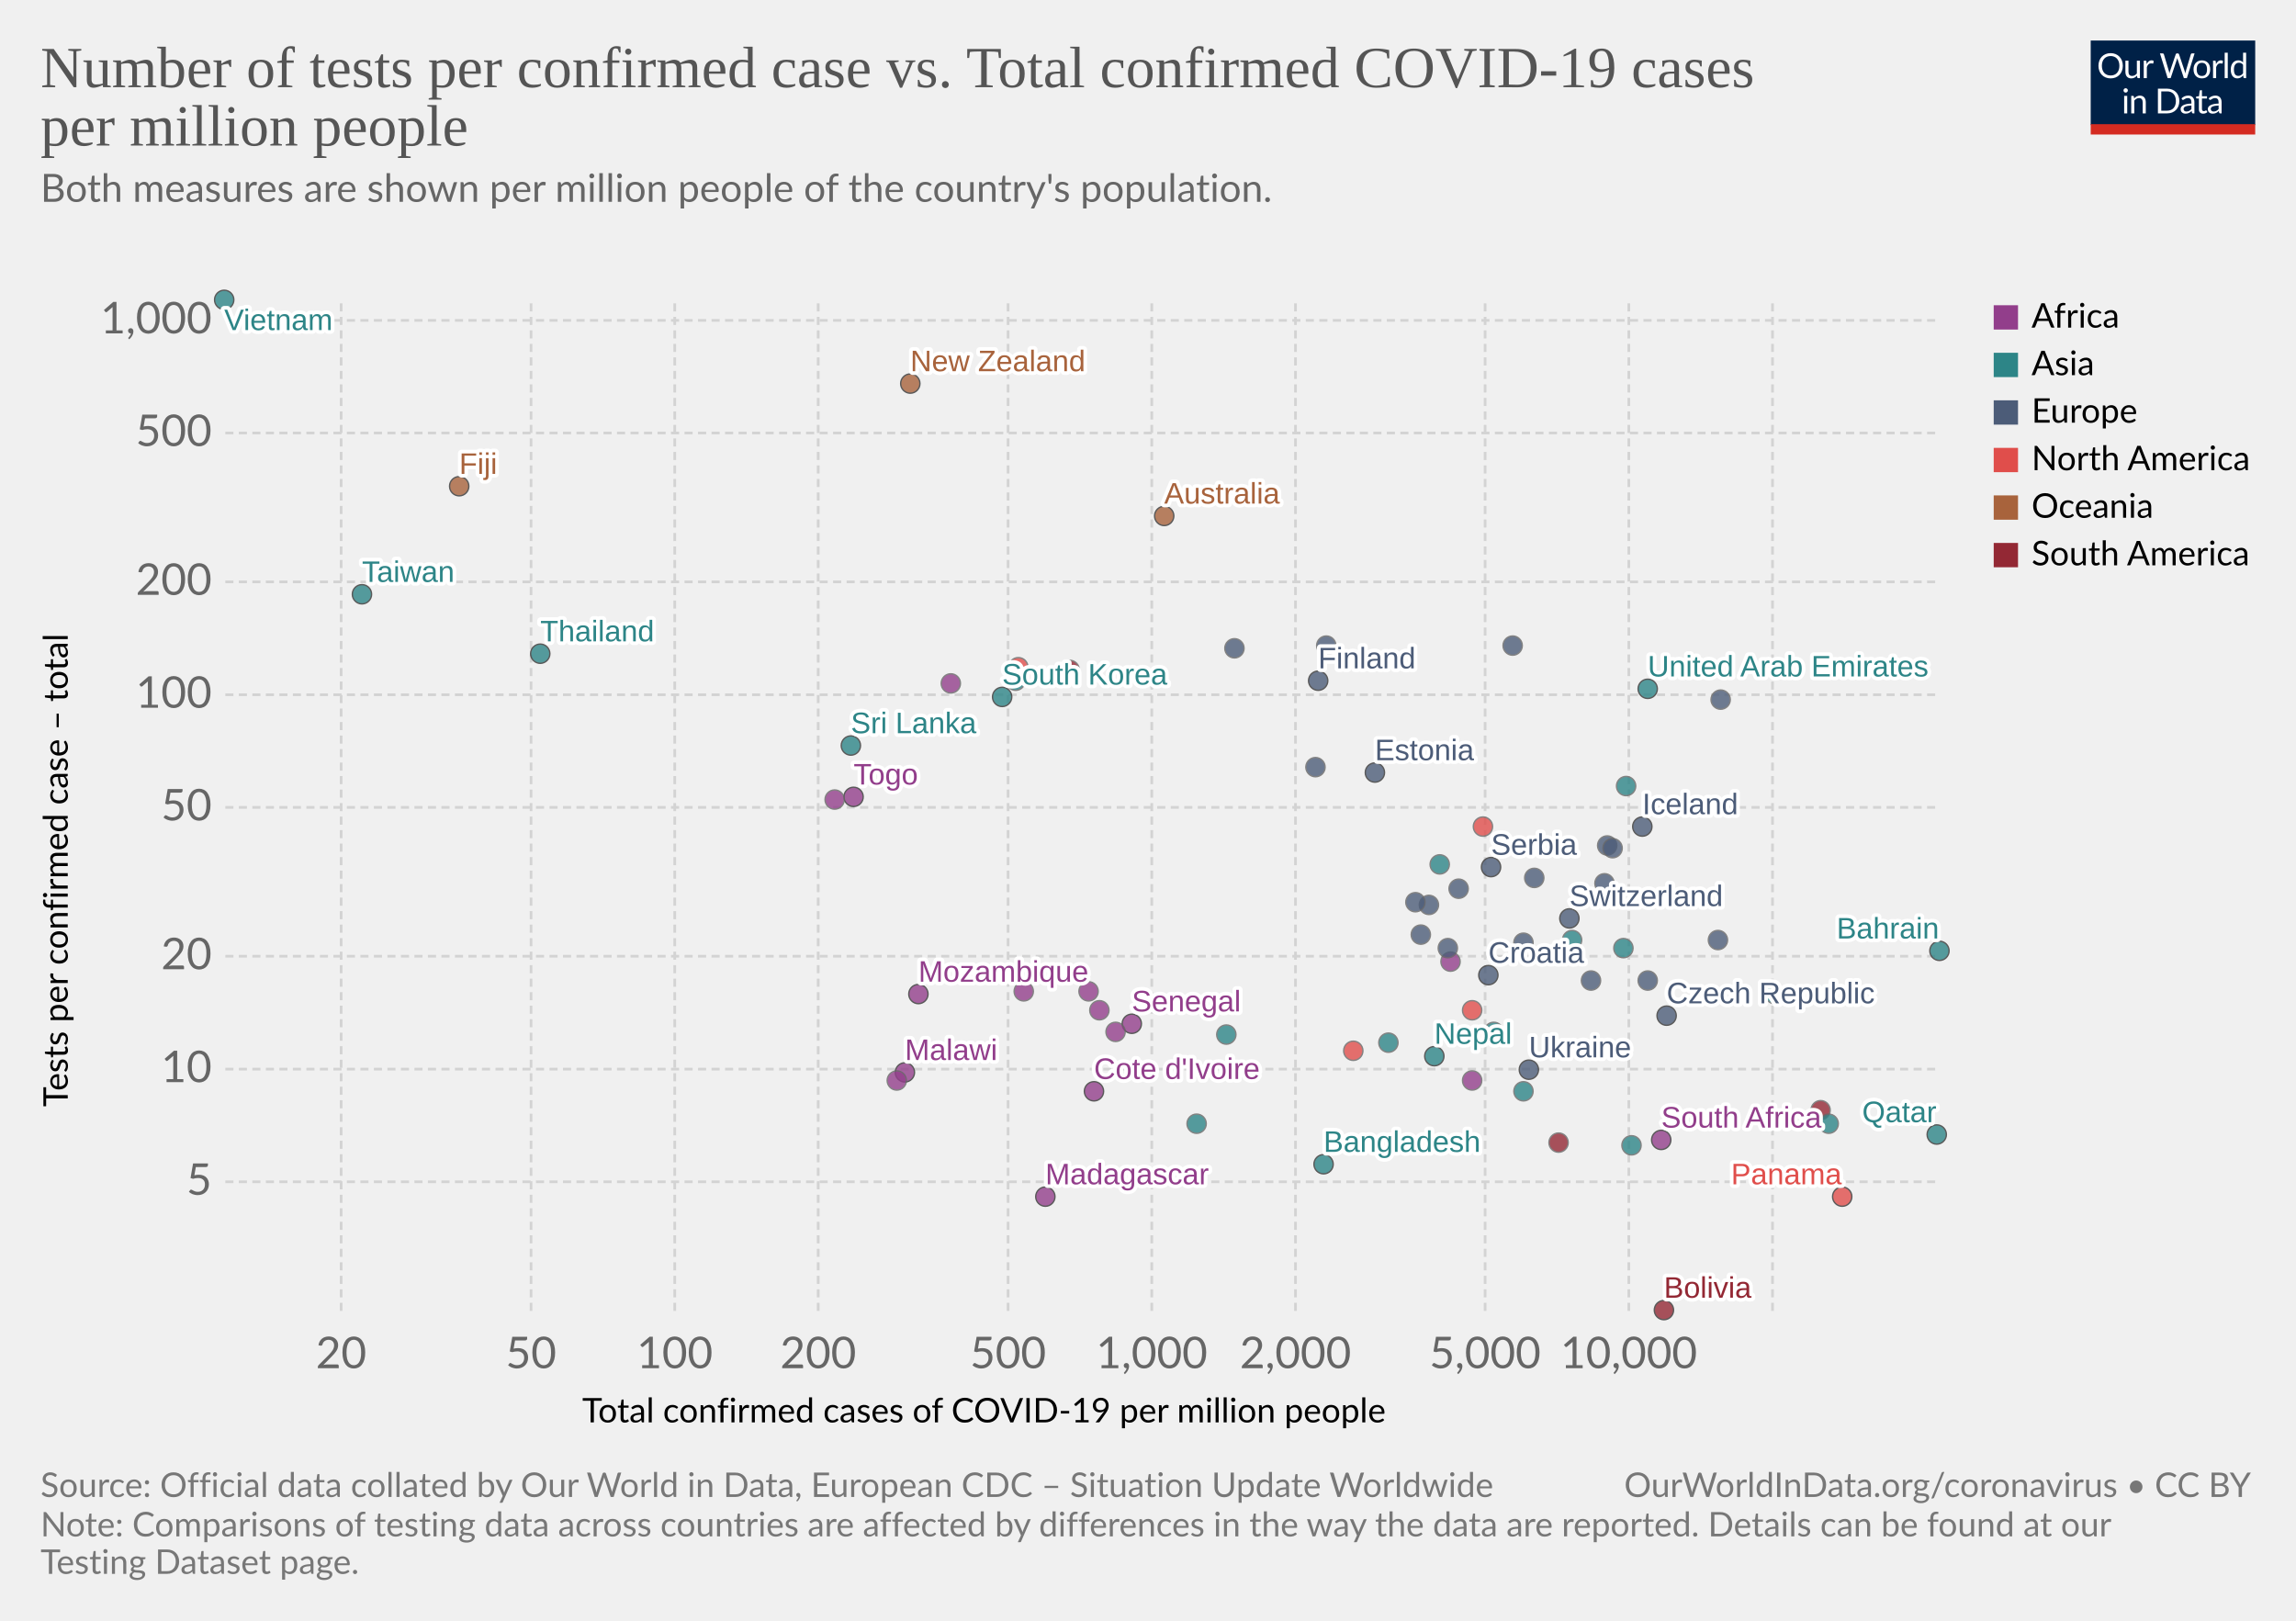
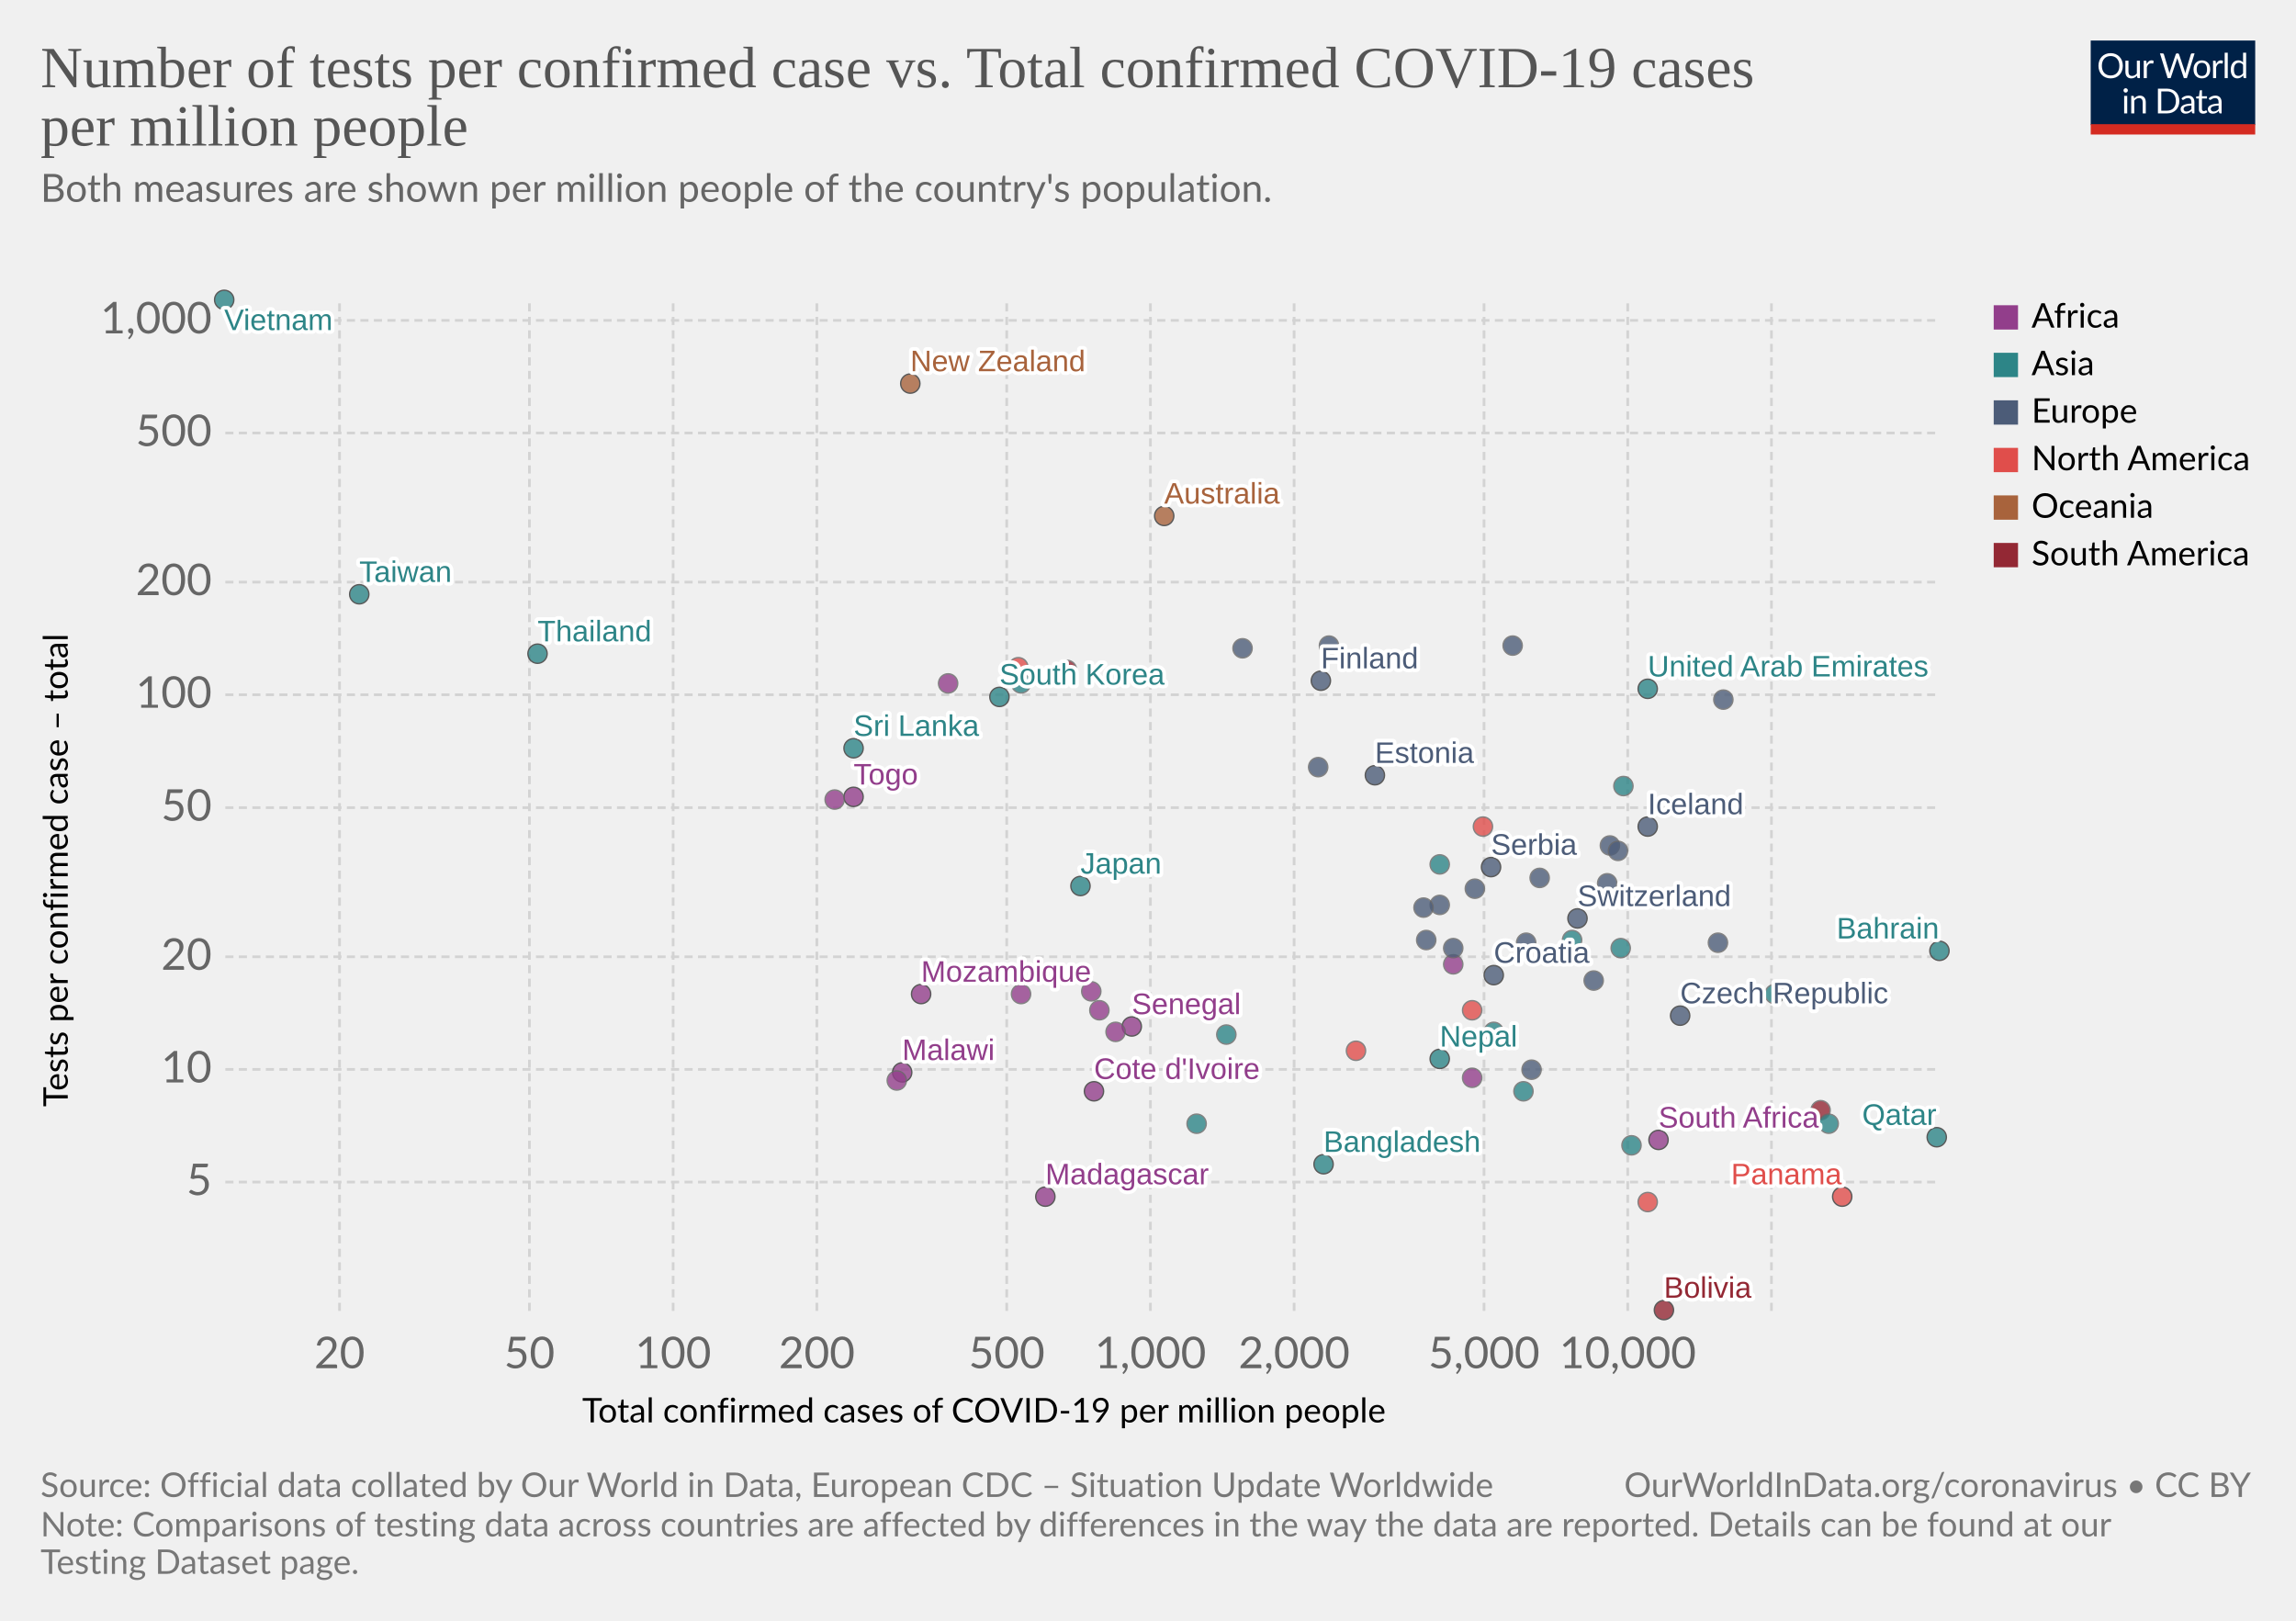
<svg xmlns="http://www.w3.org/2000/svg" version="1.1" style="background-color:#fff;-webkit-font-smoothing:antialiased" width="850" height="600" viewBox="0 0 850 600" font-family="Lato,'Helvetica Neue',Helvetica,Arial,sans-serif" font-size="18" text-rendering="optimizeLegibility">
  <g class="HeaderView">
    <g transform="matrix(.29 0 0 .29 774 15)">
      <svg width="210" height="120" viewBox="0 0 210 120" fill="none">
        <g clip-path="url(#clip0)">
          <path d="M0 0h210v107.89H0V0z" fill="#002147" />
          <path d="M40.98 32.25c0 2.36-.38 4.53-1.12 6.51a14.26 14.26 0 01-8.1 8.4c-1.9.78-4.02 1.17-6.34 1.17a16.6 16.6 0 01-6.33-1.17 14.31 14.31 0 01-8.08-8.4 18.29 18.29 0 01-1.12-6.51c0-2.36.38-4.53 1.12-6.5a14.32 14.32 0 018.07-8.44c1.92-.8 4.03-1.19 6.34-1.19 2.32 0 4.43.4 6.34 1.19 1.92.8 3.56 1.9 4.93 3.34a14.87 14.87 0 013.17 5.1 18.1 18.1 0 011.12 6.5zm-4.38 0c0-1.94-.26-3.68-.8-5.22a10.91 10.91 0 00-2.24-3.89 9.68 9.68 0 00-3.52-2.46 11.95 11.95 0 00-4.62-.86c-1.68 0-3.21.28-4.6.86a9.88 9.88 0 00-3.54 2.46 10.91 10.91 0 00-2.24 3.9c-.53 1.53-.8 3.27-.8 5.2 0 1.94.27 3.68.8 5.22a11.17 11.17 0 002.24 3.9 10.01 10.01 0 003.55 2.44c1.38.56 2.9.83 4.6.83 1.7 0 3.24-.27 4.61-.83a9.8 9.8 0 003.52-2.44 11.17 11.17 0 002.25-3.9c.53-1.54.8-3.28.8-5.21zm26.22-6.54V48H60.5c-.56 0-.9-.27-1.05-.81l-.31-2.4a12.45 12.45 0 01-3.26 2.6c-1.2.64-2.58.96-4.13.96-1.22 0-2.3-.2-3.24-.6a6.52 6.52 0 01-2.33-1.7 7.37 7.37 0 01-1.43-2.67c-.3-1.04-.46-2.2-.46-3.45V25.7h3.91v14.22c0 1.68.38 2.99 1.15 3.91.77.93 1.96 1.39 3.54 1.39 1.16 0 2.24-.27 3.23-.82a10.42 10.42 0 002.8-2.28V25.7h3.91zm8.61 4.47a9.94 9.94 0 012.6-3.56 5.64 5.64 0 013.76-1.3c.47 0 .92.05 1.34.15.44.1.83.27 1.17.49l-.3 2.92c-.09.37-.3.55-.66.55-.2 0-.5-.04-.9-.13a6.21 6.21 0 00-3.24.18c-.54.2-1.03.5-1.47.92-.42.4-.81.9-1.17 1.5-.33.58-.64 1.26-.92 2.02V48H67.7V25.71h2.25c.42 0 .72.08.88.25.16.16.27.44.33.83l.26 3.39zm61.16-13.7L122.75 48h-3.82l-7.99-24.05a21.95 21.95 0 01-.42-1.58 38.36 38.36 0 01-.44 1.58L102.05 48h-3.83L88.4 16.47h3.54c.38 0 .7.1.95.29.26.2.43.43.5.73l6.52 21.9c.1.4.2.83.28 1.28.1.46.2.94.29 1.46l.3-1.46c.12-.47.25-.9.38-1.27l7.41-21.91c.1-.25.26-.48.51-.69.27-.22.58-.33.95-.33h1.23c.38 0 .69.1.92.29.24.2.41.43.53.73l7.4 21.9a28.4 28.4 0 01.68 2.62 29.52 29.52 0 01.52-2.61l6.54-21.91c.07-.27.23-.5.48-.7.27-.21.58-.32.95-.32h3.32zm9.35 8.88c1.63 0 3.1.27 4.4.82a9.43 9.43 0 015.46 5.94c.5 1.4.74 2.98.74 4.73 0 1.76-.25 3.34-.74 4.75a9.43 9.43 0 01-5.46 5.92c-1.3.52-2.77.79-4.4.79-1.64 0-3.12-.27-4.44-.8a9.42 9.42 0 01-3.35-2.3c-.92-1-1.63-2.2-2.13-3.61-.49-1.41-.73-3-.73-4.75s.24-3.33.73-4.73c.5-1.43 1.2-2.64 2.13-3.63a9.4 9.4 0 013.35-2.31c1.32-.55 2.8-.82 4.44-.82zm0 19.89c2.2 0 3.84-.73 4.93-2.2 1.08-1.48 1.63-3.54 1.63-6.18 0-2.66-.55-4.72-1.63-6.2-1.09-1.49-2.73-2.23-4.93-2.23-1.12 0-2.09.2-2.93.57a5.7 5.7 0 00-2.06 1.65 7.5 7.5 0 00-1.24 2.67c-.26 1.04-.4 2.22-.4 3.54 0 2.64.55 4.7 1.64 6.18 1.1 1.47 2.76 2.2 4.99 2.2zm17.97-15.07a9.94 9.94 0 012.6-3.56 5.64 5.64 0 013.76-1.3c.47 0 .91.05 1.34.15.44.1.83.27 1.16.49l-.28 2.92c-.09.37-.31.55-.66.55-.2 0-.5-.04-.9-.13a6.2 6.2 0 00-3.24.18c-.54.2-1.03.5-1.47.92-.43.4-.82.9-1.17 1.5a13.1 13.1 0 00-.92 2.02V48h-3.94V25.71h2.24c.43 0 .72.08.88.25.17.16.28.44.33.83l.27 3.39zm15.04-14.59V48h-3.92V15.6h3.92zm19.55 15.43a6.22 6.22 0 00-2.38-2.05 6.7 6.7 0 00-2.86-.6c-2.07 0-3.66.75-4.77 2.23-1.12 1.48-1.68 3.6-1.68 6.33 0 1.46.13 2.7.38 3.74a7.29 7.29 0 001.1 2.56 4.35 4.35 0 001.78 1.45c.7.3 1.5.46 2.4.46 1.29 0 2.41-.3 3.36-.88a9.6 9.6 0 002.67-2.49V31.02zm3.91-15.43V48h-2.33c-.56 0-.9-.27-1.06-.81l-.35-2.71a12.13 12.13 0 01-3.25 2.77 8.28 8.28 0 01-4.23 1.06 7.31 7.31 0 01-6.14-2.9c-.73-.96-1.3-2.15-1.69-3.57a18.35 18.35 0 01.07-9.48 11.29 11.29 0 011.89-3.7 8.7 8.7 0 017.06-3.34 7.96 7.96 0 016.12 2.62V15.59h3.91zM46.61 70.71V93H42.7V70.71h3.91zm.84-7c0 .39-.08.75-.24 1.09a2.81 2.81 0 01-1.52 1.47 2.67 2.67 0 01-2.16 0 2.9 2.9 0 01-1.45-1.47 2.67 2.67 0 010-2.16c.15-.35.35-.65.6-.9.25-.27.53-.47.85-.62a2.67 2.67 0 012.16 0c.35.15.65.35.9.62.27.25.47.55.62.9.16.34.24.7.24 1.08zm7.97 10.24c.49-.54 1-1.04 1.54-1.48a9.85 9.85 0 013.66-1.84 8.96 8.96 0 015.43.35c.94.4 1.72.97 2.33 1.71a7.36 7.36 0 011.43 2.67c.32 1.04.49 2.19.49 3.45V93h-3.94V78.81c0-1.69-.4-3-1.17-3.92-.76-.93-1.93-1.4-3.5-1.4a6.6 6.6 0 00-3.25.83c-1 .56-1.92 1.31-2.77 2.27V93h-3.94V70.71h2.35c.56 0 .9.28 1.04.82l.3 2.42zm57.7 3.3c0 2.36-.37 4.5-1.11 6.44a14.3 14.3 0 01-3.17 4.98 14.1 14.1 0 01-4.93 3.2c-1.9.76-4.02 1.13-6.33 1.13H85.8V61.47h11.77c2.31 0 4.42.39 6.33 1.15a13.8 13.8 0 018.1 8.18 17.75 17.75 0 011.12 6.45zm-4.37 0c0-1.94-.26-3.67-.8-5.2a10.94 10.94 0 00-2.23-3.87 9.57 9.57 0 00-3.53-2.42 12.23 12.23 0 00-4.61-.83h-7.5v24.62h7.5c1.7 0 3.24-.28 4.61-.84a9.7 9.7 0 003.53-2.4 10.94 10.94 0 002.24-3.87c.53-1.53.8-3.26.8-5.2zm19.8 5.72c-1.8.06-3.34.2-4.62.44-1.26.22-2.3.51-3.1.88-.8.36-1.37.8-1.74 1.3-.35.5-.53 1.05-.53 1.67 0 .58.1 1.1.3 1.52a3 3 0 00.76 1.05c.34.27.73.46 1.17.6.45.11.94.17 1.45.17a7.28 7.28 0 003.5-.81 11.95 11.95 0 002.82-2.2v-4.62zm-12.65-9.11a12.73 12.73 0 013.98-2.66c1.43-.59 3-.88 4.73-.88 1.25 0 2.36.2 3.33.61a6.81 6.81 0 013.94 4.38c.33 1.04.5 2.19.5 3.43V93h-1.74a1.8 1.8 0 01-.88-.18c-.2-.13-.36-.38-.48-.74l-.44-2.12c-.59.55-1.16 1.03-1.72 1.46a9.48 9.48 0 01-3.74 1.7c-.69.15-1.46.23-2.3.23-.87 0-1.69-.12-2.45-.35a5.34 5.34 0 01-3.34-2.93 6.64 6.64 0 01-.49-2.64c0-.88.25-1.72.73-2.53a6.33 6.33 0 012.35-2.17c1.09-.63 2.5-1.15 4.25-1.54 1.75-.41 3.89-.65 6.42-.7v-1.75c0-1.73-.37-3.03-1.12-3.91-.75-.9-1.84-1.34-3.28-1.34-.97 0-1.78.12-2.44.37-.64.23-1.2.5-1.7.81l-1.23.82c-.33.23-.67.35-1 .35-.27 0-.5-.07-.69-.2a2.1 2.1 0 01-.48-.53l-.7-1.25zm27.67 19.5c-1.76 0-3.12-.5-4.07-1.48-.94-.98-1.41-2.4-1.41-4.25V74h-2.68a.9.9 0 01-.6-.2c-.16-.14-.24-.36-.24-.66v-1.56l3.65-.46.9-6.89a.9.9 0 01.29-.52.88.88 0 01.62-.22H142v7.67h6.44V74H142v13.38c0 .94.22 1.63.68 2.09.45.45 1.04.68 1.76.68a3.21 3.21 0 001.85-.53l.55-.35c.16-.12.3-.18.41-.18.2 0 .4.13.55.38l1.15 1.87a7.45 7.45 0 01-2.44 1.5c-.96.35-1.94.52-2.95.52zm19.68-10.4c-1.8.07-3.34.21-4.62.45-1.26.22-2.3.51-3.1.88-.8.36-1.37.8-1.74 1.3-.35.5-.53 1.05-.53 1.67 0 .58.1 1.1.3 1.52.18.42.44.77.76 1.05.34.27.73.46 1.17.6.45.11.94.17 1.45.17a7.3 7.3 0 003.5-.81 12.04 12.04 0 002.82-2.2v-4.62zm-12.65-9.1a12.72 12.72 0 013.99-2.66c1.42-.59 3-.88 4.72-.88 1.25 0 2.36.2 3.33.61a6.81 6.81 0 013.94 4.38c.33 1.04.5 2.19.5 3.43V93h-1.74a1.8 1.8 0 01-.88-.18c-.2-.13-.36-.38-.48-.74l-.44-2.12c-.59.55-1.16 1.03-1.72 1.46a9.48 9.48 0 01-3.74 1.7c-.69.15-1.46.23-2.3.23-.87 0-1.69-.12-2.45-.35a5.33 5.33 0 01-3.34-2.93 6.62 6.62 0 01-.49-2.64c0-.88.25-1.72.73-2.53a6.33 6.33 0 012.35-2.17c1.09-.63 2.5-1.15 4.25-1.54a31.2 31.2 0 016.42-.7v-1.75c0-1.73-.37-3.03-1.12-3.91-.75-.9-1.84-1.34-3.28-1.34-.97 0-1.78.12-2.44.37-.64.23-1.2.5-1.7.81-.46.3-.87.57-1.22.82-.34.23-.68.35-1.02.35-.26 0-.49-.07-.68-.2a1.88 1.88 0 01-.48-.53l-.7-1.25z" fill="#fff" />
          <path fill="#D42B21" d="M0 106.79h210V120H0z" />
        </g>
        <defs>
          <clipPath id="clip0">
            <path fill="#fff" d="M0 0h210v120H0z" />
          </clipPath>
        </defs>
      </svg>
    </g>
    <a href="https://ourworldindata.org/grapher/number-of-tests-per-confirmed-case-vs-total-confirmed-cases-of-covid-19-per-million-people?time=latest" target="_blank" rel="noopener" font-family="&quot;Playfair Display&quot;,Georgia,&quot;Times New Roman&quot;,serif">
      <text font-size="21.6" x="15" y="32.3" fill="#555">
        <tspan x="15" y="32.28">Number of tests per confirmed case vs. Total confirmed COVID-19 cases</tspan>
        <tspan x="15" y="53.88">per million people</tspan>
      </text>
    </a>
    <text font-size="14.4" x="15" y="74.7" fill="#666">
      <tspan x="15" y="74.72">Both measures are shown per million people of the country's population.</tspan>
      <tspan x="15" y="92" />
    </text>
  </g>
  <g class="ScatterPlot">
    <g class="DualAxisView">
      <g class="HorizontalAxis">
        <text font-size="12.6" x="215.5" y="526.6">
          <tspan x="215.53" y="526.58">Total confirmed cases of COVID-19 per million people</tspan>
        </text>
-         <text x="126.3" y="506.5" fill="#666" text-anchor="middle" font-size="16.2">20</text>
-         <text x="196.6" y="506.5" fill="#666" text-anchor="middle" font-size="16.2">50</text>
-         <text x="249.8" y="506.5" fill="#666" text-anchor="middle" font-size="16.2">100</text>
-         <text x="302.9" y="506.5" fill="#666" text-anchor="middle" font-size="16.2">200</text>
-         <text x="373.2" y="506.5" fill="#666" text-anchor="middle" font-size="16.2">500</text>
-         <text x="426.4" y="506.5" fill="#666" text-anchor="middle" font-size="16.2">1,000</text>
-         <text x="479.6" y="506.5" fill="#666" text-anchor="middle" font-size="16.2">2,000</text>
-         <text x="549.8" y="506.5" fill="#666" text-anchor="middle" font-size="16.2">5,000</text>
-         <text x="603" y="506.5" fill="#666" text-anchor="middle" font-size="16.2">10,000</text>
+         <text x="125.7" y="506.5" fill="#666" text-anchor="middle" font-size="16.2">20</text>
+         <text x="196" y="506.5" fill="#666" text-anchor="middle" font-size="16.2">50</text>
+         <text x="249.2" y="506.5" fill="#666" text-anchor="middle" font-size="16.2">100</text>
+         <text x="302.4" y="506.5" fill="#666" text-anchor="middle" font-size="16.2">200</text>
+         <text x="372.7" y="506.5" fill="#666" text-anchor="middle" font-size="16.2">500</text>
+         <text x="425.9" y="506.5" fill="#666" text-anchor="middle" font-size="16.2">1,000</text>
+         <text x="479.1" y="506.5" fill="#666" text-anchor="middle" font-size="16.2">2,000</text>
+         <text x="549.4" y="506.5" fill="#666" text-anchor="middle" font-size="16.2">5,000</text>
+         <text x="602.6" y="506.5" fill="#666" text-anchor="middle" font-size="16.2">10,000</text>
      </g>
      <g class="VerticalAxis">
        <text font-size="12.6" x="-409.7" y="25.1" transform="rotate(-90)">
          <tspan x="-409.74" y="25.08">Tests per confirmed case – total</tspan>
        </text>
-         <text x="78.42" y="437.5" fill="#666" dominant-baseline="middle" text-anchor="end" font-size="16.2">5</text>
-         <text x="78.42" y="395.8" fill="#666" dominant-baseline="middle" text-anchor="end" font-size="16.2">10</text>
-         <text x="78.42" y="354" fill="#666" dominant-baseline="middle" text-anchor="end" font-size="16.2">20</text>
-         <text x="78.42" y="298.9" fill="#666" dominant-baseline="middle" text-anchor="end" font-size="16.2">50</text>
+         <text x="78.42" y="437.6" fill="#666" dominant-baseline="middle" text-anchor="end" font-size="16.2">5</text>
+         <text x="78.42" y="395.9" fill="#666" dominant-baseline="middle" text-anchor="end" font-size="16.2">10</text>
+         <text x="78.42" y="354.2" fill="#666" dominant-baseline="middle" text-anchor="end" font-size="16.2">20</text>
+         <text x="78.42" y="299" fill="#666" dominant-baseline="middle" text-anchor="end" font-size="16.2">50</text>
        <text x="78.42" y="257.2" fill="#666" dominant-baseline="middle" text-anchor="end" font-size="16.2">100</text>
-         <text x="78.42" y="215.4" fill="#666" dominant-baseline="middle" text-anchor="end" font-size="16.2">200</text>
+         <text x="78.42" y="215.5" fill="#666" dominant-baseline="middle" text-anchor="end" font-size="16.2">200</text>
        <text x="78.42" y="160.3" fill="#666" dominant-baseline="middle" text-anchor="end" font-size="16.2">500</text>
        <text x="78.42" y="118.6" fill="#666" dominant-baseline="middle" text-anchor="end" font-size="16.2">1,000</text>
      </g>
      <g class="AxisGridLines horizontalLines" stroke="#d3d3d3" stroke-dasharray="3,2">
-         <path d="M83.42 437.5h634.67M83.42 395.8h634.67M83.42 354h634.67M83.42 298.9h634.67M83.42 257.2h634.67M83.42 215.4h634.67M83.42 160.3h634.67M83.42 118.6h634.67" />
+         <path d="M83.42 437.6h634.67M83.42 395.9h634.67M83.42 354.2h634.67M83.42 299h634.67M83.42 257.2h634.67M83.42 215.5h634.67M83.42 160.3h634.67M83.42 118.6h634.67" />
      </g>
      <g class="AxisGridLines verticalLines" stroke="#d3d3d3" stroke-dasharray="3,2">
-         <path d="M126.3 485.3V111.2M196.6 485.3V111.2M249.8 485.3V111.2M302.9 485.3V111.2M373.2 485.3V111.2M426.4 485.3V111.2M479.6 485.3V111.2M549.8 485.3V111.2M603 485.3V111.2M656.2 485.3V111.2" />
+         <path d="M125.7 485.3V111.2M196 485.3V111.2M249.2 485.3V111.2M302.4 485.3V111.2M372.7 485.3V111.2M425.9 485.3V111.2M479.1 485.3V111.2M549.4 485.3V111.2M602.6 485.3V111.2M655.8 485.3V111.2" />
      </g>
    </g>
    <g class="PointsWithLabels clickable" clip-path="url(#a)" font-family="Arial, sans-serif">
      <path fill="rgba(255,255,255,0)" d="M83.42 111.2h634.67v374.1H83.42z" />
      <defs>
        <clipPath id="a">
          <path d="M73.42 101.2h654.67v394.1H73.42z" />
        </clipPath>
      </defs>
      <g class="key-South-Korea_0">
-         <circle cx="371" cy="258" r="3.57" fill="#2D8587" opacity=".8" stroke="#333" stroke-width=".5" />
+         <circle cx="370" cy="258" r="3.57" fill="#2D8587" opacity=".8" stroke="#333" stroke-width=".5" />
      </g>
      <g class="key-Taiwan_0">
-         <circle cx="134" cy="220" r="3.57" fill="#2D8587" opacity=".8" stroke="#333" stroke-width=".5" />
+         <circle cx="133" cy="220" r="3.57" fill="#2D8587" opacity=".8" stroke="#333" stroke-width=".5" />
      </g>
      <g class="key-Nepal_0">
-         <circle cx="531" cy="391" r="3.57" fill="#2D8587" opacity=".8" stroke="#333" stroke-width=".5" />
+         <circle cx="533" cy="392" r="3.57" fill="#2D8587" opacity=".8" stroke="#333" stroke-width=".5" />
      </g>
      <g class="key-United-Arab-Emirates_0">
        <circle cx="610" cy="255" r="3.57" fill="#2D8587" opacity=".8" stroke="#333" stroke-width=".5" />
      </g>
      <g class="key-Finland_0">
-         <circle cx="488" cy="252" r="3.57" fill="#4C5C78" opacity=".8" stroke="#333" stroke-width=".5" />
+         <circle cx="489" cy="252" r="3.57" fill="#4C5C78" opacity=".8" stroke="#333" stroke-width=".5" />
      </g>
      <g class="key-Vietnam_0">
        <circle cx="83" cy="111" r="3.57" fill="#2D8587" opacity=".8" stroke="#333" stroke-width=".5" />
      </g>
      <g class="key-Malaysia_0">
-         <circle cx="376" cy="252" r="3.57" fill="#2D8587" opacity=".8" stroke="#666" stroke-width=".5" />
+         <circle cx="378" cy="253" r="3.57" fill="#2D8587" opacity=".8" stroke="#666" stroke-width=".5" />
      </g>
      <g class="key-Sri-Lanka_0">
-         <circle cx="315" cy="276" r="3.57" fill="#2D8587" opacity=".8" stroke="#333" stroke-width=".5" />
+         <circle cx="316" cy="277" r="3.57" fill="#2D8587" opacity=".8" stroke="#333" stroke-width=".5" />
+       </g>
+       <g class="key-Japan_0">
+         <circle cx="400" cy="328" r="3.57" fill="#2D8587" opacity=".8" stroke="#333" stroke-width=".5" />
      </g>
      <g class="key-Switzerland_0">
-         <circle cx="581" cy="340" r="3.57" fill="#4C5C78" opacity=".8" stroke="#333" stroke-width=".5" />
+         <circle cx="584" cy="340" r="3.57" fill="#4C5C78" opacity=".8" stroke="#333" stroke-width=".5" />
      </g>
      <g class="key-Austria_0">
-         <circle cx="568" cy="325" r="3.57" fill="#4C5C78" opacity=".8" stroke="#666" stroke-width=".5" />
+         <circle cx="570" cy="325" r="3.57" fill="#4C5C78" opacity=".8" stroke="#666" stroke-width=".5" />
      </g>
      <g class="key-Denmark_0">
        <circle cx="560" cy="239" r="3.57" fill="#4C5C78" opacity=".8" stroke="#666" stroke-width=".5" />
      </g>
      <g class="key-Estonia_0">
-         <circle cx="509" cy="286" r="3.57" fill="#4C5C78" opacity=".8" stroke="#333" stroke-width=".5" />
+         <circle cx="509" cy="287" r="3.57" fill="#4C5C78" opacity=".8" stroke="#333" stroke-width=".5" />
      </g>
      <g class="key-Lithuania_0">
-         <circle cx="491" cy="239" r="3.57" fill="#4C5C78" opacity=".8" stroke="#666" stroke-width=".5" />
+         <circle cx="492" cy="239" r="3.57" fill="#4C5C78" opacity=".8" stroke="#666" stroke-width=".5" />
      </g>
      <g class="key-Iceland_0">
-         <circle cx="608" cy="306" r="3.57" fill="#4C5C78" opacity=".8" stroke="#333" stroke-width=".5" />
+         <circle cx="610" cy="306" r="3.57" fill="#4C5C78" opacity=".8" stroke="#333" stroke-width=".5" />
      </g>
      <g class="key-Belgium_0">
-         <circle cx="636" cy="348" r="3.57" fill="#4C5C78" opacity=".8" stroke="#666" stroke-width=".5" />
+         <circle cx="636" cy="349" r="3.57" fill="#4C5C78" opacity=".8" stroke="#666" stroke-width=".5" />
      </g>
      <g class="key-Luxembourg_0">
-         <circle cx="637" cy="259" r="3.57" fill="#4C5C78" opacity=".8" stroke="#666" stroke-width=".5" />
+         <circle cx="638" cy="259" r="3.57" fill="#4C5C78" opacity=".8" stroke="#666" stroke-width=".5" />
      </g>
      <g class="key-Czech-Republic_0">
-         <circle cx="617" cy="376" r="3.57" fill="#4C5C78" opacity=".8" stroke="#333" stroke-width=".5" />
+         <circle cx="622" cy="376" r="3.57" fill="#4C5C78" opacity=".8" stroke="#333" stroke-width=".5" />
      </g>
      <g class="key-Morocco_0">
-         <circle cx="537" cy="356" r="3.57" fill="#923E8B" opacity=".8" stroke="#666" stroke-width=".5" />
+         <circle cx="538" cy="357" r="3.57" fill="#923E8B" opacity=".8" stroke="#666" stroke-width=".5" />
      </g>
      <g class="key-Latvia_0">
-         <circle cx="457" cy="240" r="3.57" fill="#4C5C78" opacity=".8" stroke="#666" stroke-width=".5" />
+         <circle cx="460" cy="240" r="3.57" fill="#4C5C78" opacity=".8" stroke="#666" stroke-width=".5" />
      </g>
      <g class="key-Senegal_0">
-         <circle cx="419" cy="379" r="3.57" fill="#923E8B" opacity=".8" stroke="#333" stroke-width=".5" />
+         <circle cx="419" cy="380" r="3.57" fill="#923E8B" opacity=".8" stroke="#333" stroke-width=".5" />
      </g>
      <g class="key-Saudi-Arabia_0">
-         <circle cx="601" cy="351" r="3.57" fill="#2D8587" opacity=".8" stroke="#666" stroke-width=".5" />
+         <circle cx="600" cy="351" r="3.57" fill="#2D8587" opacity=".8" stroke="#666" stroke-width=".5" />
      </g>
      <g class="key-Croatia_0">
-         <circle cx="551" cy="361" r="3.57" fill="#4C5C78" opacity=".8" stroke="#333" stroke-width=".5" />
+         <circle cx="553" cy="361" r="3.57" fill="#4C5C78" opacity=".8" stroke="#333" stroke-width=".5" />
      </g>
      <g class="key-Greece_0">
-         <circle cx="487" cy="284" r="3.57" fill="#4C5C78" opacity=".8" stroke="#666" stroke-width=".5" />
+         <circle cx="488" cy="284" r="3.57" fill="#4C5C78" opacity=".8" stroke="#666" stroke-width=".5" />
      </g>
      <g class="key-Thailand_0">
-         <circle cx="200" cy="242" r="3.57" fill="#2D8587" opacity=".8" stroke="#333" stroke-width=".5" />
+         <circle cx="199" cy="242" r="3.57" fill="#2D8587" opacity=".8" stroke="#333" stroke-width=".5" />
      </g>
      <g class="key-Russia_0">
-         <circle cx="595" cy="313" r="3.57" fill="#4C5C78" opacity=".8" stroke="#666" stroke-width=".5" />
+         <circle cx="596" cy="313" r="3.57" fill="#4C5C78" opacity=".8" stroke="#666" stroke-width=".5" />
      </g>
      <g class="key-Bahrain_0">
        <circle cx="718" cy="352" r="3.57" fill="#2D8587" opacity=".8" stroke="#333" stroke-width=".5" />
      </g>
      <g class="key-South-Africa_0">
-         <circle cx="615" cy="422" r="3.57" fill="#923E8B" opacity=".8" stroke="#333" stroke-width=".5" />
+         <circle cx="614" cy="422" r="3.57" fill="#923E8B" opacity=".8" stroke="#333" stroke-width=".5" />
      </g>
      <g class="key-Hungary_0">
-         <circle cx="536" cy="351" r="3.57" fill="#4C5C78" opacity=".8" stroke="#666" stroke-width=".5" />
+         <circle cx="538" cy="351" r="3.57" fill="#4C5C78" opacity=".8" stroke="#666" stroke-width=".5" />
      </g>
      <g class="key-Togo_0">
        <circle cx="316" cy="295" r="3.57" fill="#923E8B" opacity=".8" stroke="#333" stroke-width=".5" />
      </g>
      <g class="key-Serbia_0">
        <circle cx="552" cy="321" r="3.57" fill="#4C5C78" opacity=".8" stroke="#333" stroke-width=".5" />
      </g>
      <g class="key-Bangladesh_0">
        <circle cx="490" cy="431" r="3.57" fill="#2D8587" opacity=".8" stroke="#333" stroke-width=".5" />
      </g>
      <g class="key-New-Zealand_0">
        <circle cx="337" cy="142" r="3.57" fill="#A8633C" opacity=".8" stroke="#333" stroke-width=".5" />
      </g>
      <g class="key-Panama_0">
        <circle cx="682" cy="443" r="3.57" fill="#E04E4B" opacity=".8" stroke="#333" stroke-width=".5" />
      </g>
-       <g class="key-Paraguay_0">
-         <circle cx="577" cy="423" r="3.57" fill="#932834" opacity=".8" stroke="#666" stroke-width=".5" />
-       </g>
      <g class="key-Pakistan_0">
        <circle cx="454" cy="383" r="3.57" fill="#2D8587" opacity=".8" stroke="#666" stroke-width=".5" />
      </g>
      <g class="key-Qatar_0">
-         <circle cx="717" cy="420" r="3.57" fill="#2D8587" opacity=".8" stroke="#333" stroke-width=".5" />
+         <circle cx="717" cy="421" r="3.57" fill="#2D8587" opacity=".8" stroke="#333" stroke-width=".5" />
      </g>
      <g class="key-Slovenia_0">
-         <circle cx="540" cy="329" r="3.57" fill="#4C5C78" opacity=".8" stroke="#666" stroke-width=".5" />
+         <circle cx="546" cy="329" r="3.57" fill="#4C5C78" opacity=".8" stroke="#666" stroke-width=".5" />
      </g>
      <g class="key-Romania_0">
-         <circle cx="589" cy="363" r="3.57" fill="#4C5C78" opacity=".8" stroke="#666" stroke-width=".5" />
+         <circle cx="590" cy="363" r="3.57" fill="#4C5C78" opacity=".8" stroke="#666" stroke-width=".5" />
      </g>
      <g class="key-India_0">
        <circle cx="553" cy="382" r="3.57" fill="#2D8587" opacity=".8" stroke="#666" stroke-width=".5" />
      </g>
      <g class="key-Bolivia_0">
        <circle cx="616" cy="485" r="3.57" fill="#932834" opacity=".8" stroke="#333" stroke-width=".5" />
      </g>
      <g class="key-Slovakia_0">
-         <circle cx="529" cy="335" r="3.57" fill="#4C5C78" opacity=".8" stroke="#666" stroke-width=".5" />
-       </g>
-       <g class="key-Netherlands_0">
-         <circle cx="610" cy="363" r="3.57" fill="#4C5C78" opacity=".8" stroke="#666" stroke-width=".5" />
+         <circle cx="533" cy="335" r="3.57" fill="#4C5C78" opacity=".8" stroke="#666" stroke-width=".5" />
      </g>
      <g class="key-Kazakhstan_0">
        <circle cx="582" cy="348" r="3.57" fill="#2D8587" opacity=".8" stroke="#666" stroke-width=".5" />
      </g>
      <g class="key-Ethiopia_0">
-         <circle cx="403" cy="367" r="3.57" fill="#923E8B" opacity=".8" stroke="#666" stroke-width=".5" />
+         <circle cx="404" cy="367" r="3.57" fill="#923E8B" opacity=".8" stroke="#666" stroke-width=".5" />
      </g>
      <g class="key-Maldives_0">
        <circle cx="657" cy="368" r="3.57" fill="#2D8587" opacity=".8" stroke="#666" stroke-width=".5" />
      </g>
      <g class="key-Indonesia_0">
        <circle cx="443" cy="416" r="3.57" fill="#2D8587" opacity=".8" stroke="#666" stroke-width=".5" />
      </g>
      <g class="key-Kenya_0">
        <circle cx="407" cy="374" r="3.57" fill="#923E8B" opacity=".8" stroke="#666" stroke-width=".5" />
      </g>
      <g class="key-Ireland_0">
-         <circle cx="594" cy="327" r="3.57" fill="#4C5C78" opacity=".8" stroke="#666" stroke-width=".5" />
+         <circle cx="595" cy="327" r="3.57" fill="#4C5C78" opacity=".8" stroke="#666" stroke-width=".5" />
+       </g>
+       <g class="key-Dominican-Republic_0">
+         <circle cx="610" cy="445" r="3.57" fill="#E04E4B" opacity=".8" stroke="#666" stroke-width=".5" />
      </g>
      <g class="key-Canada_0">
        <circle cx="549" cy="306" r="3.57" fill="#E04E4B" opacity=".8" stroke="#666" stroke-width=".5" />
      </g>
      <g class="key-Zambia_0">
        <circle cx="413" cy="382" r="3.57" fill="#923E8B" opacity=".8" stroke="#666" stroke-width=".5" />
      </g>
-       <g class="key-Fiji_0">
-         <circle cx="170" cy="180" r="3.57" fill="#A8633C" opacity=".8" stroke="#333" stroke-width=".5" />
-       </g>
      <g class="key-Australia_0">
        <circle cx="431" cy="191" r="3.57" fill="#A8633C" opacity=".8" stroke="#333" stroke-width=".5" />
      </g>
      <g class="key-Cuba_0">
        <circle cx="377" cy="247" r="3.57" fill="#E04E4B" opacity=".8" stroke="#666" stroke-width=".5" />
      </g>
      <g class="key-Jamaica_0">
-         <circle cx="501" cy="389" r="3.57" fill="#E04E4B" opacity=".8" stroke="#666" stroke-width=".5" />
+         <circle cx="502" cy="389" r="3.57" fill="#E04E4B" opacity=".8" stroke="#666" stroke-width=".5" />
      </g>
      <g class="key-Chile_0">
        <circle cx="674" cy="411" r="3.57" fill="#932834" opacity=".8" stroke="#666" stroke-width=".5" />
      </g>
      <g class="key-Turkey_0">
        <circle cx="533" cy="320" r="3.57" fill="#2D8587" opacity=".8" stroke="#666" stroke-width=".5" />
      </g>
      <g class="key-Uruguay_0">
-         <circle cx="396" cy="248" r="3.57" fill="#932834" opacity=".8" stroke="#666" stroke-width=".5" />
+         <circle cx="395" cy="248" r="3.57" fill="#932834" opacity=".8" stroke="#666" stroke-width=".5" />
      </g>
      <g class="key-Mozambique_0">
-         <circle cx="340" cy="368" r="3.57" fill="#923E8B" opacity=".8" stroke="#333" stroke-width=".5" />
+         <circle cx="341" cy="368" r="3.57" fill="#923E8B" opacity=".8" stroke="#333" stroke-width=".5" />
      </g>
      <g class="key-Namibia_0">
-         <circle cx="545" cy="400" r="3.57" fill="#923E8B" opacity=".8" stroke="#666" stroke-width=".5" />
+         <circle cx="545" cy="399" r="3.57" fill="#923E8B" opacity=".8" stroke="#666" stroke-width=".5" />
      </g>
      <g class="key-United-Kingdom_0">
-         <circle cx="597" cy="314" r="3.57" fill="#4C5C78" opacity=".8" stroke="#666" stroke-width=".5" />
+         <circle cx="599" cy="315" r="3.57" fill="#4C5C78" opacity=".8" stroke="#666" stroke-width=".5" />
      </g>
      <g class="key-Uganda_0">
        <circle cx="309" cy="296" r="3.57" fill="#923E8B" opacity=".8" stroke="#666" stroke-width=".5" />
      </g>
      <g class="key-Malawi_0">
-         <circle cx="335" cy="397" r="3.57" fill="#923E8B" opacity=".8" stroke="#333" stroke-width=".5" />
-       </g>
-       <g class="key-Philippines_0">
-         <circle cx="514" cy="386" r="3.57" fill="#2D8587" opacity=".8" stroke="#666" stroke-width=".5" />
+         <circle cx="334" cy="397" r="3.57" fill="#923E8B" opacity=".8" stroke="#333" stroke-width=".5" />
      </g>
      <g class="key-Iran_0">
        <circle cx="564" cy="404" r="3.57" fill="#2D8587" opacity=".8" stroke="#666" stroke-width=".5" />
      </g>
      <g class="key-Rwanda_0">
-         <circle cx="352" cy="253" r="3.57" fill="#923E8B" opacity=".8" stroke="#666" stroke-width=".5" />
+         <circle cx="351" cy="253" r="3.57" fill="#923E8B" opacity=".8" stroke="#666" stroke-width=".5" />
      </g>
      <g class="key-Iraq_0">
        <circle cx="604" cy="424" r="3.57" fill="#2D8587" opacity=".8" stroke="#666" stroke-width=".5" />
      </g>
      <g class="key-Singapore_0">
-         <circle cx="602" cy="291" r="3.57" fill="#2D8587" opacity=".8" stroke="#666" stroke-width=".5" />
+         <circle cx="601" cy="291" r="3.57" fill="#2D8587" opacity=".8" stroke="#666" stroke-width=".5" />
      </g>
      <g class="key-Nigeria_0">
        <circle cx="332" cy="400" r="3.57" fill="#923E8B" opacity=".8" stroke="#666" stroke-width=".5" />
      </g>
      <g class="key-Ukraine_0">
-         <circle cx="566" cy="396" r="3.57" fill="#4C5C78" opacity=".8" stroke="#333" stroke-width=".5" />
+         <circle cx="567" cy="396" r="3.57" fill="#4C5C78" opacity=".8" stroke="#666" stroke-width=".5" />
      </g>
      <g class="key-El-Salvador_0">
        <circle cx="545" cy="374" r="3.57" fill="#E04E4B" opacity=".8" stroke="#666" stroke-width=".5" />
      </g>
      <g class="key-Bulgaria_0">
-         <circle cx="526" cy="346" r="3.57" fill="#4C5C78" opacity=".8" stroke="#666" stroke-width=".5" />
+         <circle cx="528" cy="348" r="3.57" fill="#4C5C78" opacity=".8" stroke="#666" stroke-width=".5" />
      </g>
      <g class="key-Cote-d__0027Ivoire_0">
        <circle cx="405" cy="404" r="3.57" fill="#923E8B" opacity=".8" stroke="#333" stroke-width=".5" />
      </g>
      <g class="key-Italy_0">
-         <circle cx="564" cy="349" r="3.57" fill="#4C5C78" opacity=".8" stroke="#666" stroke-width=".5" />
+         <circle cx="565" cy="349" r="3.57" fill="#4C5C78" opacity=".8" stroke="#666" stroke-width=".5" />
      </g>
      <g class="key-Madagascar_0">
        <circle cx="387" cy="443" r="3.57" fill="#923E8B" opacity=".8" stroke="#333" stroke-width=".5" />
      </g>
      <g class="key-Poland_0">
-         <circle cx="524" cy="334" r="3.57" fill="#4C5C78" opacity=".8" stroke="#666" stroke-width=".5" />
+         <circle cx="527" cy="336" r="3.57" fill="#4C5C78" opacity=".8" stroke="#666" stroke-width=".5" />
      </g>
      <g class="key-Zimbabwe_0">
-         <circle cx="379" cy="367" r="3.57" fill="#923E8B" opacity=".8" stroke="#666" stroke-width=".5" />
+         <circle cx="378" cy="368" r="3.57" fill="#923E8B" opacity=".8" stroke="#666" stroke-width=".5" />
      </g>
      <g class="key-Kuwait_0">
        <circle cx="677" cy="416" r="3.57" fill="#2D8587" opacity=".8" stroke="#666" stroke-width=".5" />
      </g>
      <g class="backgroundLabels" fill="#333" font-size="11" font-weight="400">
-         <text x="371" y="253.43" fill="#fff" stroke="#fff" stroke-linecap="round" stroke-linejoin="round" stroke-width=".25em">South Korea</text>
-         <text x="371" y="253.43" fill="#2D8587">South Korea</text>
-         <text x="134" y="215.43" fill="#fff" stroke="#fff" stroke-linecap="round" stroke-linejoin="round" stroke-width=".25em">Taiwan</text>
-         <text x="134" y="215.43" fill="#2D8587">Taiwan</text>
-         <text x="531" y="386.43" fill="#fff" stroke="#fff" stroke-linecap="round" stroke-linejoin="round" stroke-width=".25em">Nepal</text>
-         <text x="531" y="386.43" fill="#2D8587">Nepal</text>
+         <text x="370" y="253.43" fill="#fff" stroke="#fff" stroke-linecap="round" stroke-linejoin="round" stroke-width=".25em">South Korea</text>
+         <text x="370" y="253.43" fill="#2D8587">South Korea</text>
+         <text x="133" y="215.43" fill="#fff" stroke="#fff" stroke-linecap="round" stroke-linejoin="round" stroke-width=".25em">Taiwan</text>
+         <text x="133" y="215.43" fill="#2D8587">Taiwan</text>
+         <text x="533" y="387.43" fill="#fff" stroke="#fff" stroke-linecap="round" stroke-linejoin="round" stroke-width=".25em">Nepal</text>
+         <text x="533" y="387.43" fill="#2D8587">Nepal</text>
        <text x="610" y="250.43" fill="#fff" stroke="#fff" stroke-linecap="round" stroke-linejoin="round" stroke-width=".25em">United Arab Emirates</text>
        <text x="610" y="250.43" fill="#2D8587">United Arab Emirates</text>
-         <text x="488" y="247.43" fill="#fff" stroke="#fff" stroke-linecap="round" stroke-linejoin="round" stroke-width=".25em">Finland</text>
-         <text x="488" y="247.43" fill="#4C5C78">Finland</text>
+         <text x="489" y="247.43" fill="#fff" stroke="#fff" stroke-linecap="round" stroke-linejoin="round" stroke-width=".25em">Finland</text>
+         <text x="489" y="247.43" fill="#4C5C78">Finland</text>
        <text x="83" y="122.2" fill="#fff" stroke="#fff" stroke-linecap="round" stroke-linejoin="round" stroke-width=".25em">Vietnam</text>
        <text x="83" y="122.2" fill="#2D8587">Vietnam</text>
-         <text x="315" y="271.43" fill="#fff" stroke="#fff" stroke-linecap="round" stroke-linejoin="round" stroke-width=".25em">Sri Lanka</text>
-         <text x="315" y="271.43" fill="#2D8587">Sri Lanka</text>
-         <text x="581" y="335.43" fill="#fff" stroke="#fff" stroke-linecap="round" stroke-linejoin="round" stroke-width=".25em">Switzerland</text>
-         <text x="581" y="335.43" fill="#4C5C78">Switzerland</text>
-         <text x="509" y="281.43" fill="#fff" stroke="#fff" stroke-linecap="round" stroke-linejoin="round" stroke-width=".25em">Estonia</text>
-         <text x="509" y="281.43" fill="#4C5C78">Estonia</text>
-         <text x="608" y="301.43" fill="#fff" stroke="#fff" stroke-linecap="round" stroke-linejoin="round" stroke-width=".25em">Iceland</text>
-         <text x="608" y="301.43" fill="#4C5C78">Iceland</text>
-         <text x="617" y="371.43" fill="#fff" stroke="#fff" stroke-linecap="round" stroke-linejoin="round" stroke-width=".25em">Czech Republic</text>
-         <text x="617" y="371.43" fill="#4C5C78">Czech Republic</text>
-         <text x="419" y="374.43" fill="#fff" stroke="#fff" stroke-linecap="round" stroke-linejoin="round" stroke-width=".25em">Senegal</text>
-         <text x="419" y="374.43" fill="#923E8B">Senegal</text>
-         <text x="551" y="356.43" fill="#fff" stroke="#fff" stroke-linecap="round" stroke-linejoin="round" stroke-width=".25em">Croatia</text>
-         <text x="551" y="356.43" fill="#4C5C78">Croatia</text>
-         <text x="200" y="237.43" fill="#fff" stroke="#fff" stroke-linecap="round" stroke-linejoin="round" stroke-width=".25em">Thailand</text>
-         <text x="200" y="237.43" fill="#2D8587">Thailand</text>
+         <text x="316" y="272.43" fill="#fff" stroke="#fff" stroke-linecap="round" stroke-linejoin="round" stroke-width=".25em">Sri Lanka</text>
+         <text x="316" y="272.43" fill="#2D8587">Sri Lanka</text>
+         <text x="400" y="323.43" fill="#fff" stroke="#fff" stroke-linecap="round" stroke-linejoin="round" stroke-width=".25em">Japan</text>
+         <text x="400" y="323.43" fill="#2D8587">Japan</text>
+         <text x="584" y="335.43" fill="#fff" stroke="#fff" stroke-linecap="round" stroke-linejoin="round" stroke-width=".25em">Switzerland</text>
+         <text x="584" y="335.43" fill="#4C5C78">Switzerland</text>
+         <text x="509" y="282.43" fill="#fff" stroke="#fff" stroke-linecap="round" stroke-linejoin="round" stroke-width=".25em">Estonia</text>
+         <text x="509" y="282.43" fill="#4C5C78">Estonia</text>
+         <text x="610" y="301.43" fill="#fff" stroke="#fff" stroke-linecap="round" stroke-linejoin="round" stroke-width=".25em">Iceland</text>
+         <text x="610" y="301.43" fill="#4C5C78">Iceland</text>
+         <text x="622" y="371.43" fill="#fff" stroke="#fff" stroke-linecap="round" stroke-linejoin="round" stroke-width=".25em">Czech Republic</text>
+         <text x="622" y="371.43" fill="#4C5C78">Czech Republic</text>
+         <text x="419" y="375.43" fill="#fff" stroke="#fff" stroke-linecap="round" stroke-linejoin="round" stroke-width=".25em">Senegal</text>
+         <text x="419" y="375.43" fill="#923E8B">Senegal</text>
+         <text x="553" y="356.43" fill="#fff" stroke="#fff" stroke-linecap="round" stroke-linejoin="round" stroke-width=".25em">Croatia</text>
+         <text x="553" y="356.43" fill="#4C5C78">Croatia</text>
+         <text x="199" y="237.43" fill="#fff" stroke="#fff" stroke-linecap="round" stroke-linejoin="round" stroke-width=".25em">Thailand</text>
+         <text x="199" y="237.43" fill="#2D8587">Thailand</text>
        <text x="679.94" y="347.43" fill="#fff" stroke="#fff" stroke-linecap="round" stroke-linejoin="round" stroke-width=".25em">Bahrain</text>
        <text x="679.94" y="347.43" fill="#2D8587">Bahrain</text>
-         <text x="615" y="417.43" fill="#fff" stroke="#fff" stroke-linecap="round" stroke-linejoin="round" stroke-width=".25em">South Africa</text>
-         <text x="615" y="417.43" fill="#923E8B">South Africa</text>
+         <text x="614" y="417.43" fill="#fff" stroke="#fff" stroke-linecap="round" stroke-linejoin="round" stroke-width=".25em">South Africa</text>
+         <text x="614" y="417.43" fill="#923E8B">South Africa</text>
        <text x="316" y="290.43" fill="#fff" stroke="#fff" stroke-linecap="round" stroke-linejoin="round" stroke-width=".25em">Togo</text>
        <text x="316" y="290.43" fill="#923E8B">Togo</text>
        <text x="552" y="316.43" fill="#fff" stroke="#fff" stroke-linecap="round" stroke-linejoin="round" stroke-width=".25em">Serbia</text>
        <text x="552" y="316.43" fill="#4C5C78">Serbia</text>
        <text x="490" y="426.43" fill="#fff" stroke="#fff" stroke-linecap="round" stroke-linejoin="round" stroke-width=".25em">Bangladesh</text>
        <text x="490" y="426.43" fill="#2D8587">Bangladesh</text>
        <text x="337" y="137.43" fill="#fff" stroke="#fff" stroke-linecap="round" stroke-linejoin="round" stroke-width=".25em">New Zealand</text>
        <text x="337" y="137.43" fill="#A8633C">New Zealand</text>
        <text x="640.86" y="438.43" fill="#fff" stroke="#fff" stroke-linecap="round" stroke-linejoin="round" stroke-width=".25em">Panama</text>
        <text x="640.86" y="438.43" fill="#E04E4B">Panama</text>
-         <text x="689.39" y="415.43" fill="#fff" stroke="#fff" stroke-linecap="round" stroke-linejoin="round" stroke-width=".25em">Qatar</text>
-         <text x="689.39" y="415.43" fill="#2D8587">Qatar</text>
+         <text x="689.39" y="416.43" fill="#fff" stroke="#fff" stroke-linecap="round" stroke-linejoin="round" stroke-width=".25em">Qatar</text>
+         <text x="689.39" y="416.43" fill="#2D8587">Qatar</text>
        <text x="616" y="480.43" fill="#fff" stroke="#fff" stroke-linecap="round" stroke-linejoin="round" stroke-width=".25em">Bolivia</text>
        <text x="616" y="480.43" fill="#932834">Bolivia</text>
-         <text x="170" y="175.43" fill="#fff" stroke="#fff" stroke-linecap="round" stroke-linejoin="round" stroke-width=".25em">Fiji</text>
-         <text x="170" y="175.43" fill="#A8633C">Fiji</text>
        <text x="431" y="186.43" fill="#fff" stroke="#fff" stroke-linecap="round" stroke-linejoin="round" stroke-width=".25em">Australia</text>
        <text x="431" y="186.43" fill="#A8633C">Australia</text>
-         <text x="340" y="363.43" fill="#fff" stroke="#fff" stroke-linecap="round" stroke-linejoin="round" stroke-width=".25em">Mozambique</text>
-         <text x="340" y="363.43" fill="#923E8B">Mozambique</text>
-         <text x="335" y="392.43" fill="#fff" stroke="#fff" stroke-linecap="round" stroke-linejoin="round" stroke-width=".25em">Malawi</text>
-         <text x="335" y="392.43" fill="#923E8B">Malawi</text>
-         <text x="566" y="391.43" fill="#fff" stroke="#fff" stroke-linecap="round" stroke-linejoin="round" stroke-width=".25em">Ukraine</text>
-         <text x="566" y="391.43" fill="#4C5C78">Ukraine</text>
+         <text x="341" y="363.43" fill="#fff" stroke="#fff" stroke-linecap="round" stroke-linejoin="round" stroke-width=".25em">Mozambique</text>
+         <text x="341" y="363.43" fill="#923E8B">Mozambique</text>
+         <text x="334" y="392.43" fill="#fff" stroke="#fff" stroke-linecap="round" stroke-linejoin="round" stroke-width=".25em">Malawi</text>
+         <text x="334" y="392.43" fill="#923E8B">Malawi</text>
        <text x="405" y="399.43" fill="#fff" stroke="#fff" stroke-linecap="round" stroke-linejoin="round" stroke-width=".25em">Cote d'Ivoire</text>
        <text x="405" y="399.43" fill="#923E8B">Cote d'Ivoire</text>
        <text x="387" y="438.43" fill="#fff" stroke="#fff" stroke-linecap="round" stroke-linejoin="round" stroke-width=".25em">Madagascar</text>
        <text x="387" y="438.43" fill="#923E8B">Madagascar</text>
      </g>
    </g>
    <g class="ScatterColorLegend clickable" cursor="pointer">
      <g class="legendMark">
        <path fill="#923E8B" d="M738.09 113h9v9h-9z" />
        <text font-size="12.6" x="752.1" y="121.3">
          <tspan x="752.09" y="121.28">Africa</tspan>
        </text>
      </g>
      <g class="legendMark">
        <path fill="#2D8587" d="M738.09 130.6h9v9h-9z" />
        <text font-size="12.6" x="752.1" y="138.9">
          <tspan x="752.09" y="138.88">Asia</tspan>
        </text>
      </g>
      <g class="legendMark">
        <path fill="#4C5C78" d="M738.09 148.2h9v9h-9z" />
        <text font-size="12.6" x="752.1" y="156.5">
          <tspan x="752.09" y="156.48">Europe</tspan>
        </text>
      </g>
      <g class="legendMark">
        <path fill="#E04E4B" d="M738.09 165.8h9v9h-9z" />
        <text font-size="12.6" x="752.1" y="174.1">
          <tspan x="752.09" y="174.08">North America</tspan>
        </text>
      </g>
      <g class="legendMark">
        <path fill="#A8633C" d="M738.09 183.4h9v9h-9z" />
        <text font-size="12.6" x="752.1" y="191.7">
          <tspan x="752.09" y="191.68">Oceania</tspan>
        </text>
      </g>
      <g class="legendMark">
        <path fill="#932834" d="M738.09 201h9v9h-9z" />
        <text font-size="12.6" x="752.1" y="209.3">
          <tspan x="752.09" y="209.28">South America</tspan>
        </text>
      </g>
    </g>
  </g>
  <g class="SourcesFooter" fill="#777">
    <g class="clickable" fill="#777">
      <text font-size="12.6" x="15" y="554.2">
        <tspan x="15" y="554.18">Source: Official data collated by Our World in Data, European CDC – Situation Update Worldwide</tspan>
      </text>
    </g>
    <text font-size="12.6" x="15" y="568.8">
      <tspan x="15" y="568.78">Note: Comparisons of testing data across countries are affected by differences in the way the data are reported. Details can be found at our</tspan>
      <tspan x="15" y="582.64">Testing Dataset page.</tspan>
    </text>
    <text font-size="12.6" x="601.3" y="554.2">
      <tspan x="601.27" y="554.18">
        <a target="_blank" href="https://ourworldindata.org/coronavirus" fill="#777">OurWorldInData.org/coronavirus</a> • <a class="cclogo" href="http://creativecommons.org/licenses/by/4.0/deed.en_US" target="_blank" fill="#777">CC BY</a>
      </tspan>
    </text>
  </g>
</svg>
